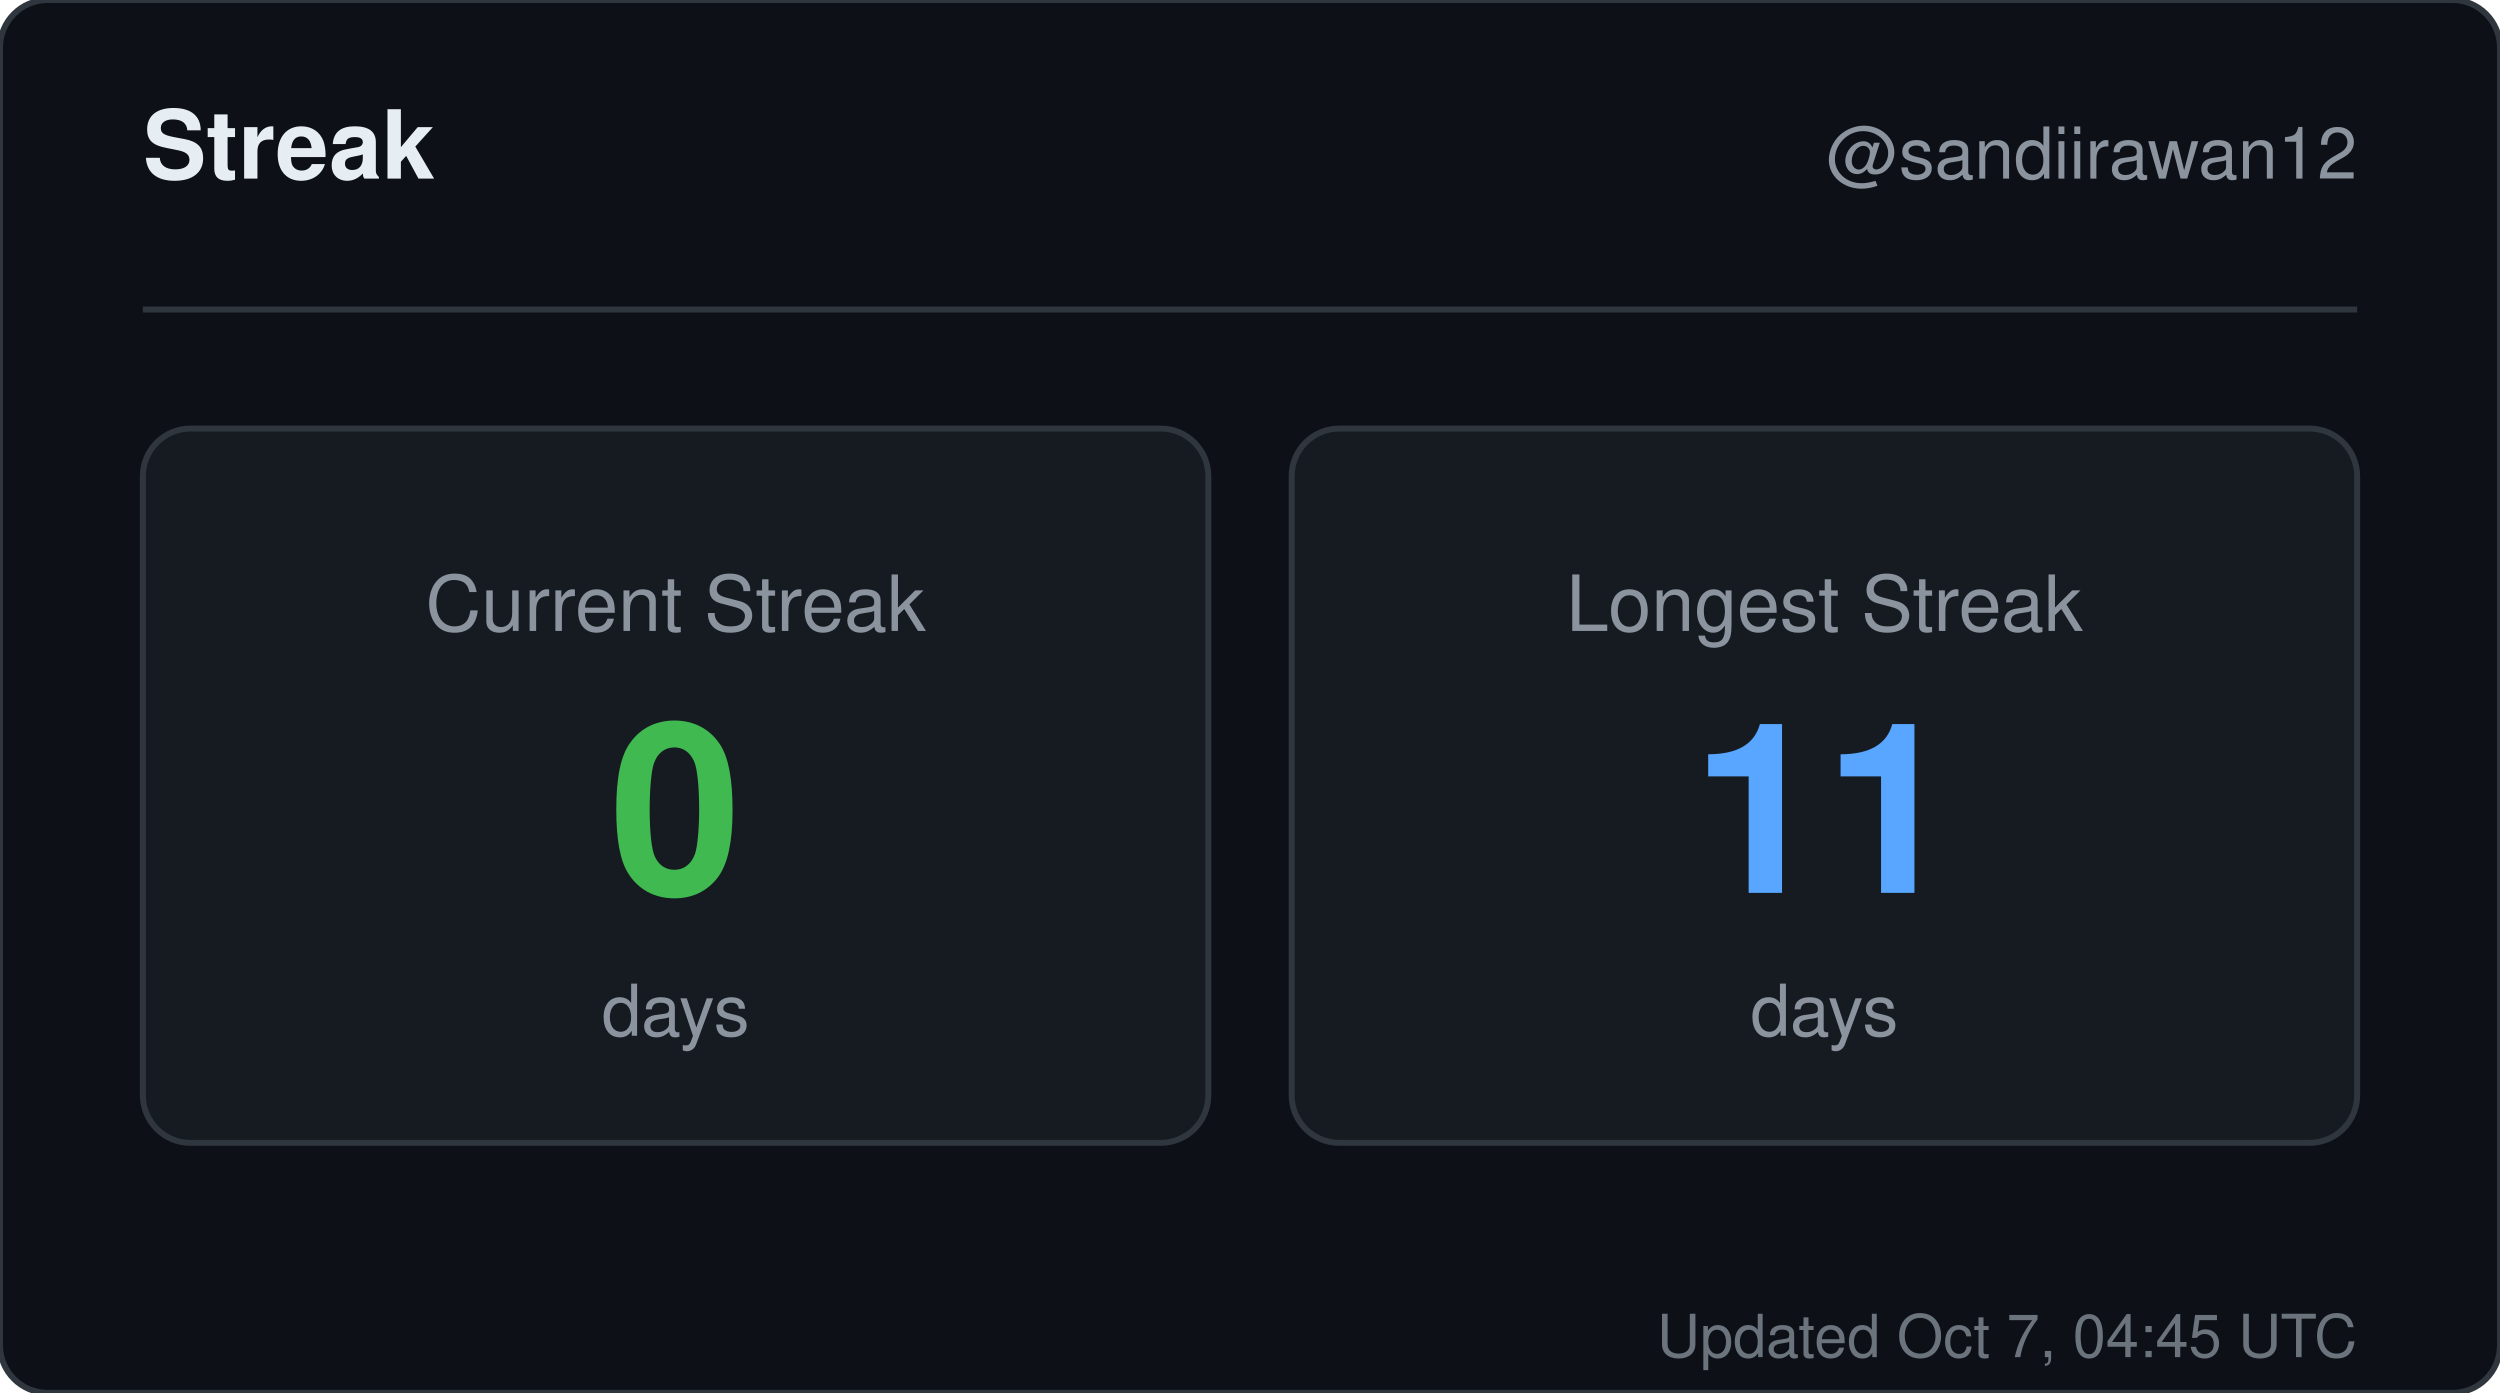
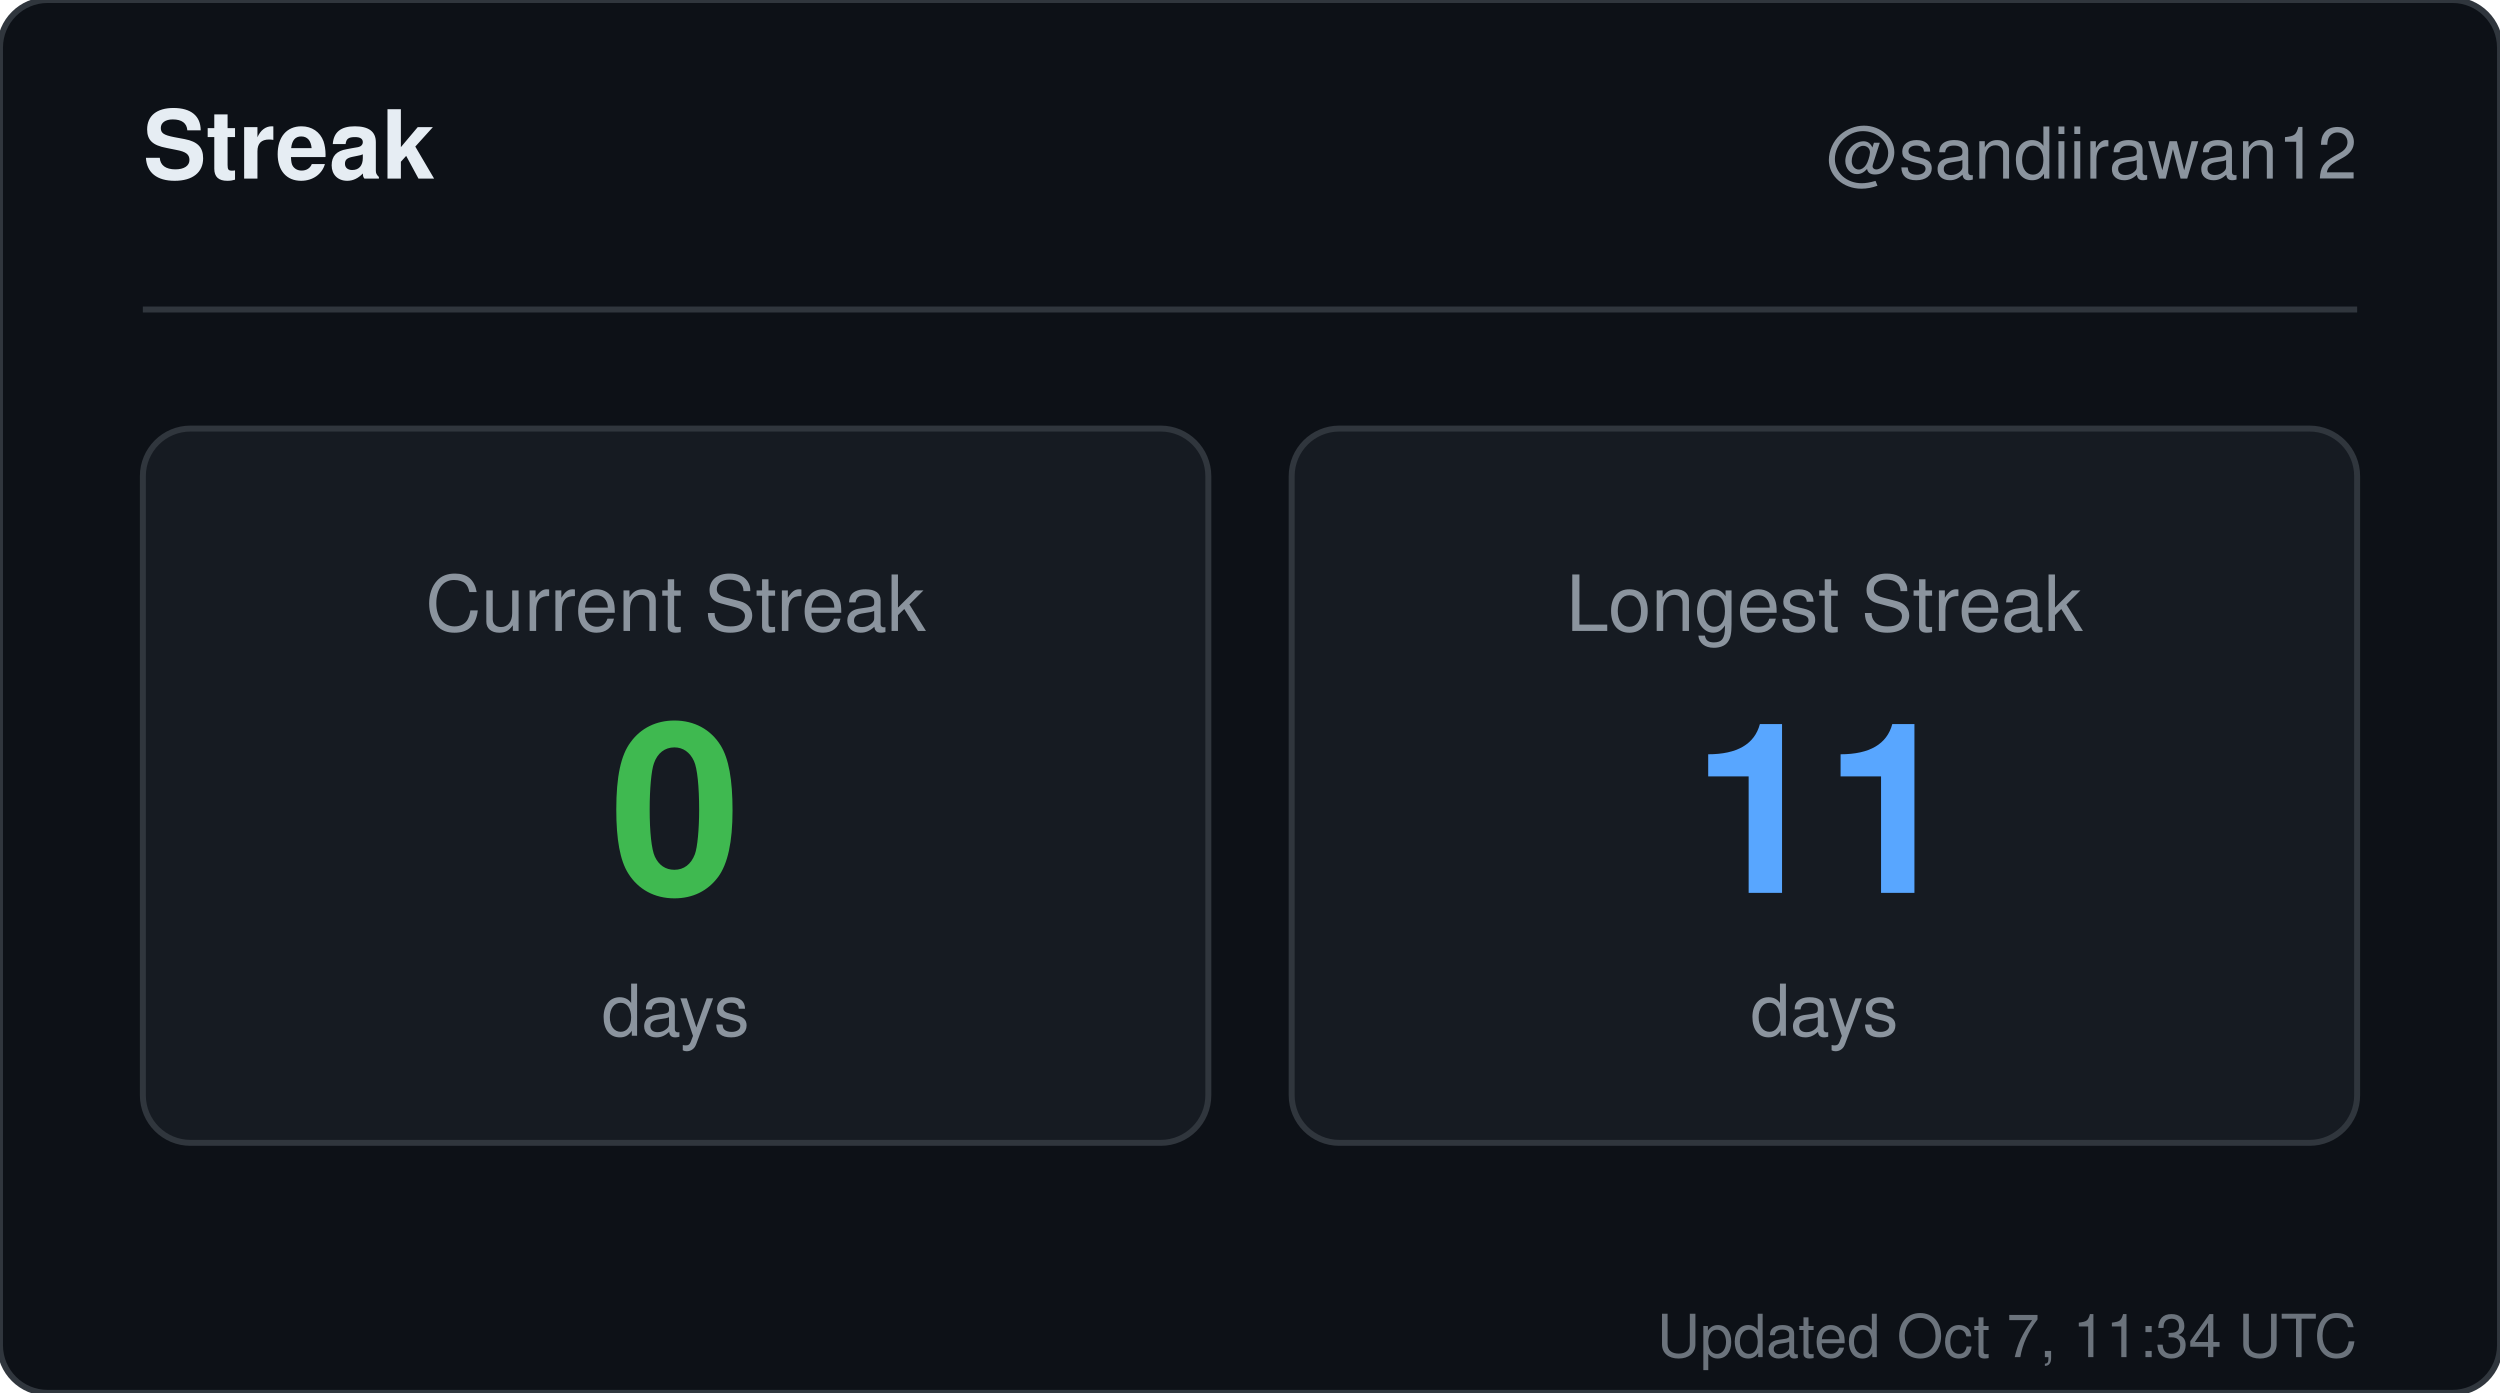
<svg xmlns="http://www.w3.org/2000/svg" width="420" height="234" viewBox="0 0 420 234" role="img" aria-label="Streak for sandiirawan12">
  <rect width="420" height="234" rx="8" fill="#0d1117" stroke="#30363d" />
  <g font-family="-apple-system, BlinkMacSystemFont, Segoe UI, Helvetica, Arial, sans-serif">
    <text x="24" y="30" fill="#e6edf3" font-size="16" font-weight="700">Streak</text>
    <text x="396" y="30" fill="#8b949e" font-size="12" text-anchor="end">@sandiirawan12</text>
    <line x1="24" y1="52" x2="396" y2="52" stroke="#30363d" />
    <rect x="24" y="72" width="179" height="120" rx="8" fill="#161b22" stroke="#30363d" />
    <text x="113.5" y="106" fill="#8b949e" font-size="13" text-anchor="middle">Current Streak</text>
    <text x="113.5" y="150" fill="#3fb950" font-size="40" font-weight="700" text-anchor="middle">0</text>
    <text x="113.5" y="174" fill="#8b949e" font-size="12" text-anchor="middle">days</text>
    <rect x="217" y="72" width="179" height="120" rx="8" fill="#161b22" stroke="#30363d" />
    <text x="306.5" y="106" fill="#8b949e" font-size="13" text-anchor="middle">Longest Streak</text>
    <text x="306.5" y="150" fill="#58a6ff" font-size="40" font-weight="700" text-anchor="middle">11</text>
    <text x="306.5" y="174" fill="#8b949e" font-size="12" text-anchor="middle">days</text>
-     <text x="396" y="228" fill="#8b949e" font-size="10" text-anchor="end" opacity="0.75">Updated Oct 7, 04:45 UTC</text>
+     <text x="396" y="228" fill="#8b949e" font-size="10" text-anchor="end" opacity="0.75">Updated Oct 7, 11:34 UTC</text>
  </g>
</svg>
